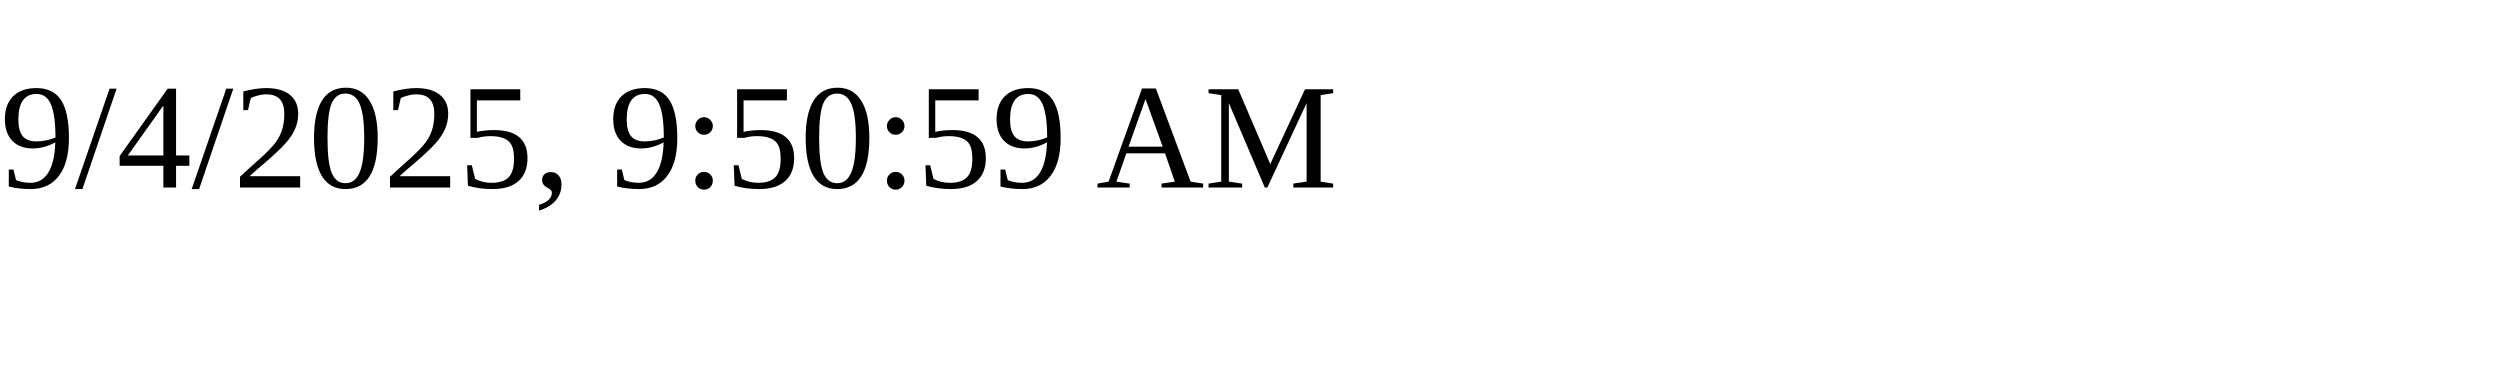
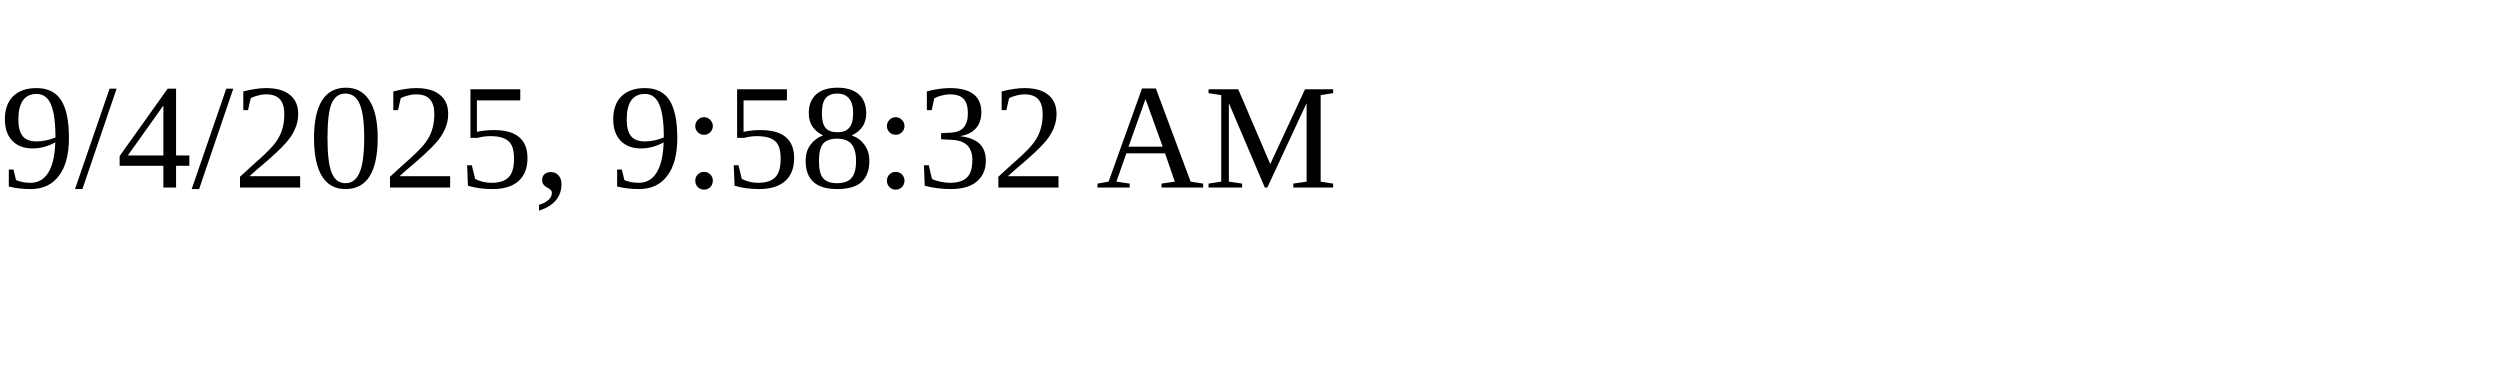
<svg xmlns="http://www.w3.org/2000/svg" height="30" width="200">
-   <text x="0" y="15">9/4/2025, 9:50:59 AM</text>
+   <text x="0" y="15">9/4/2025, 9:58:32 AM</text>
</svg>
